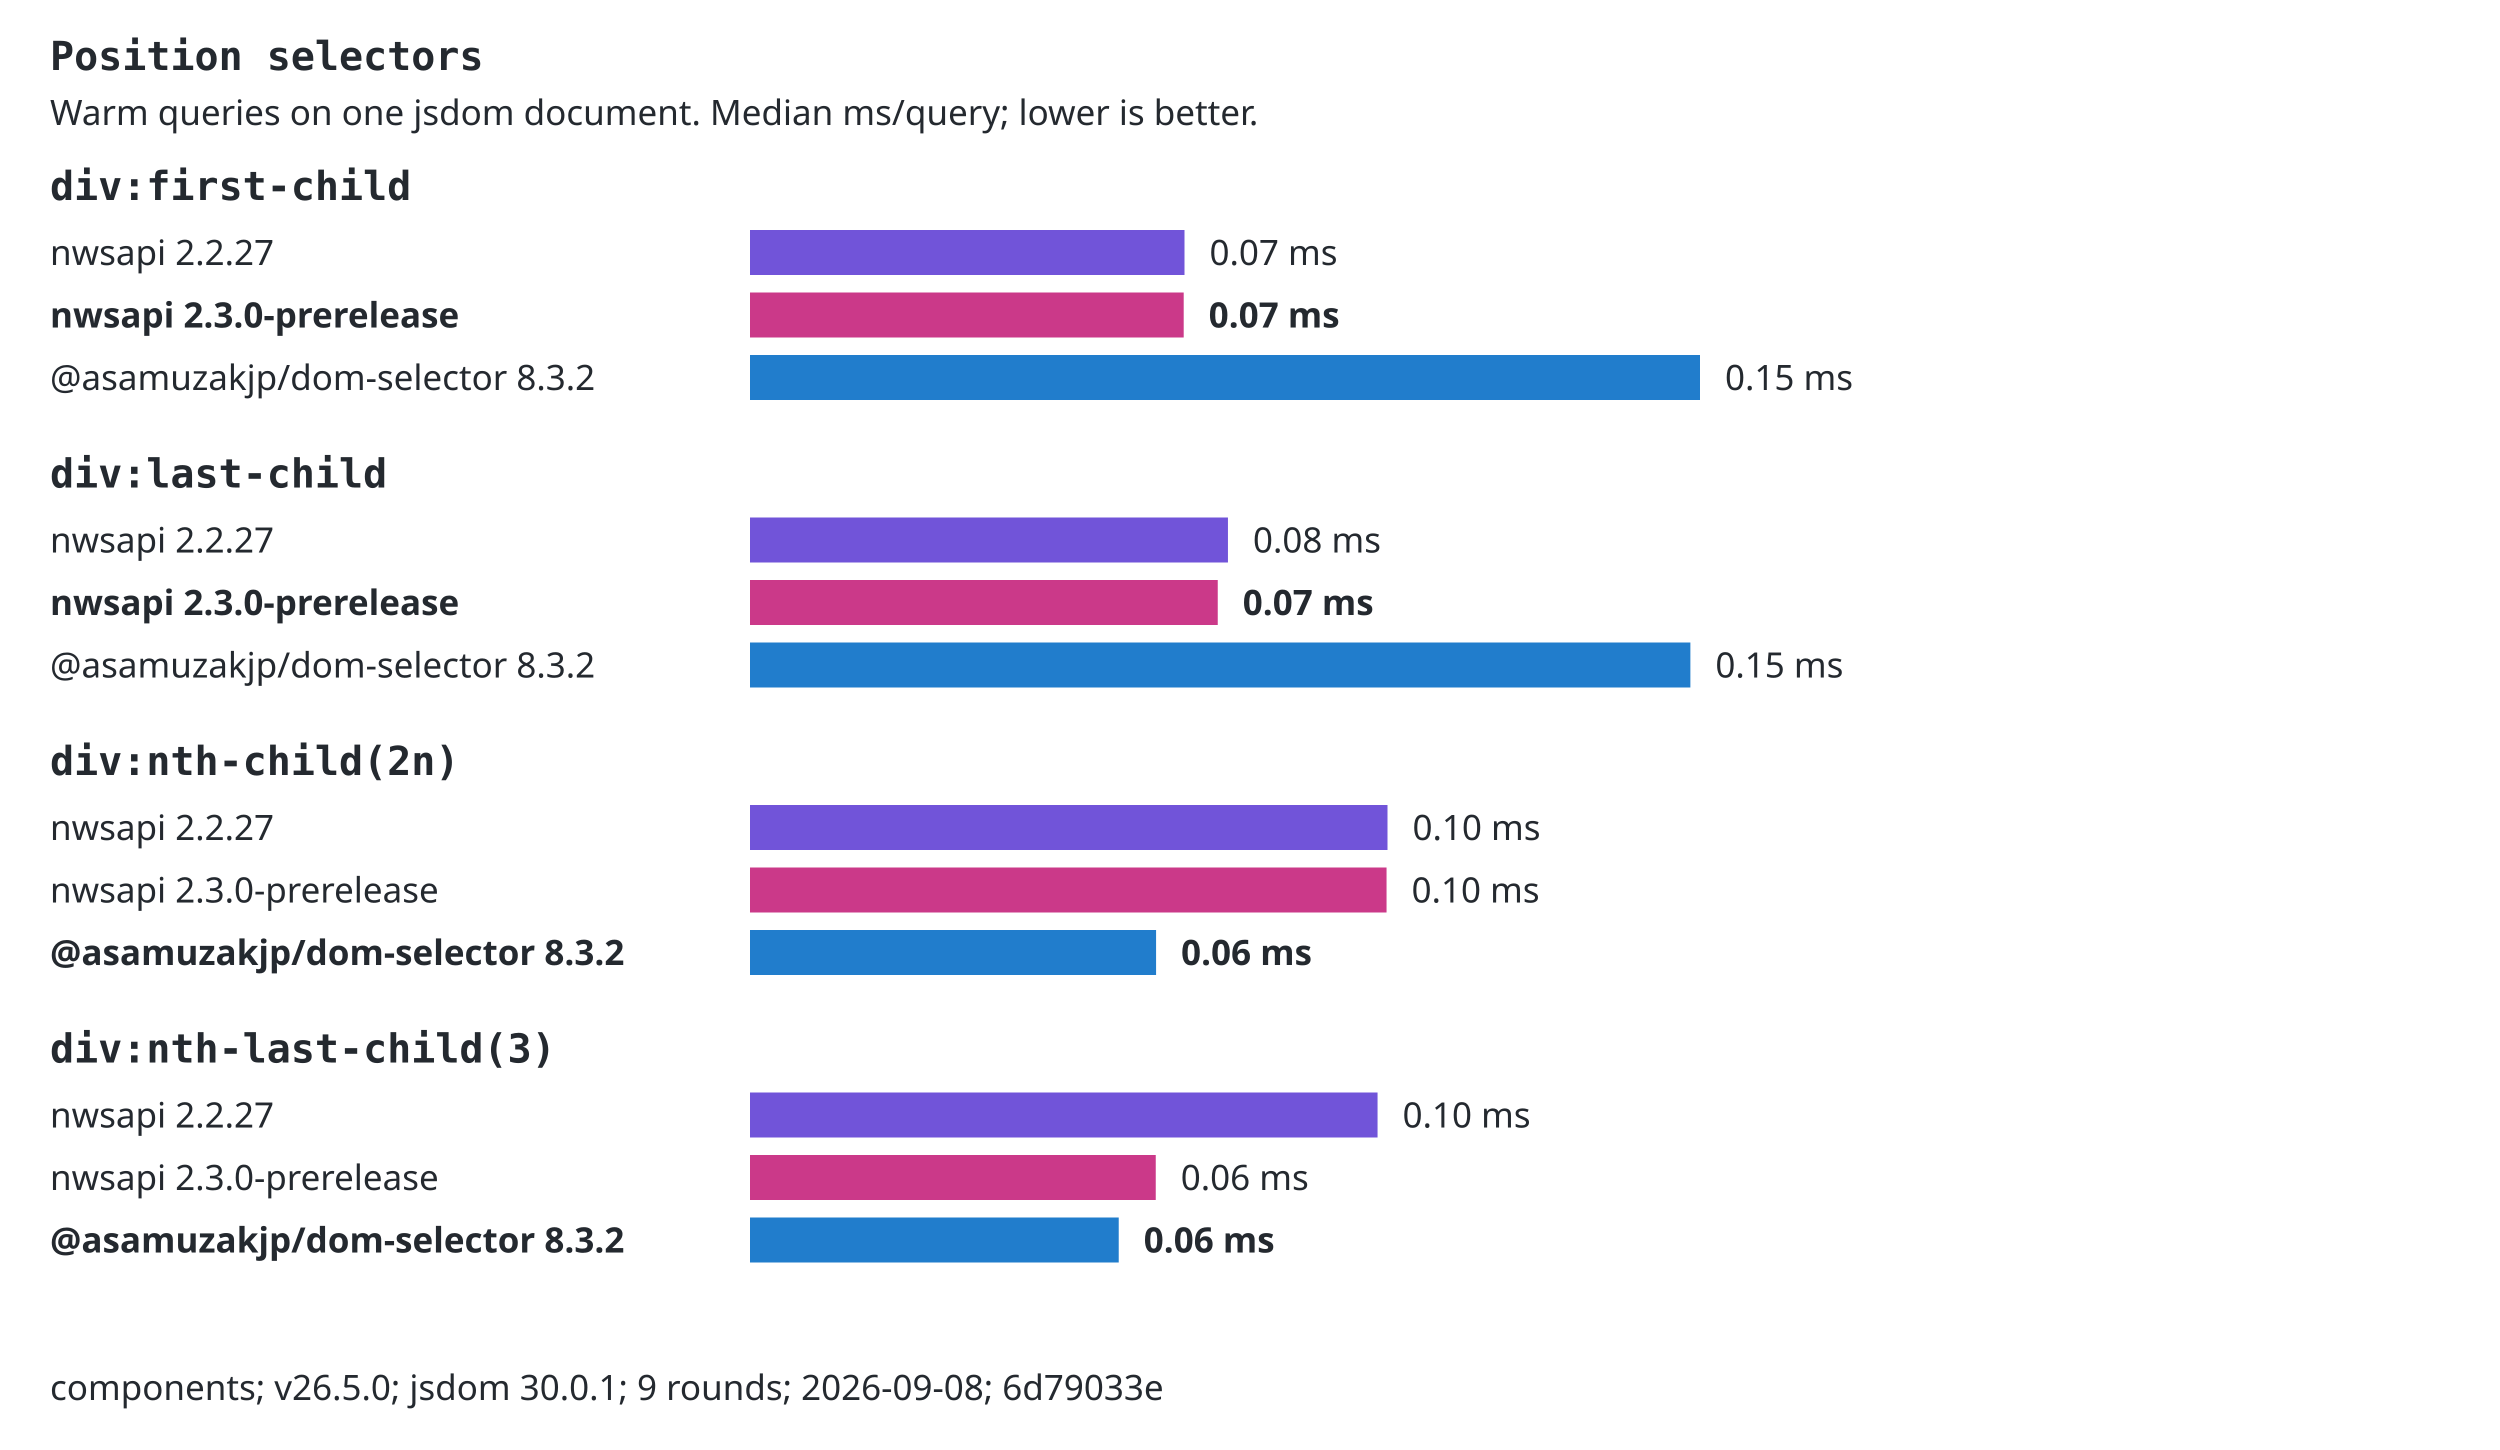
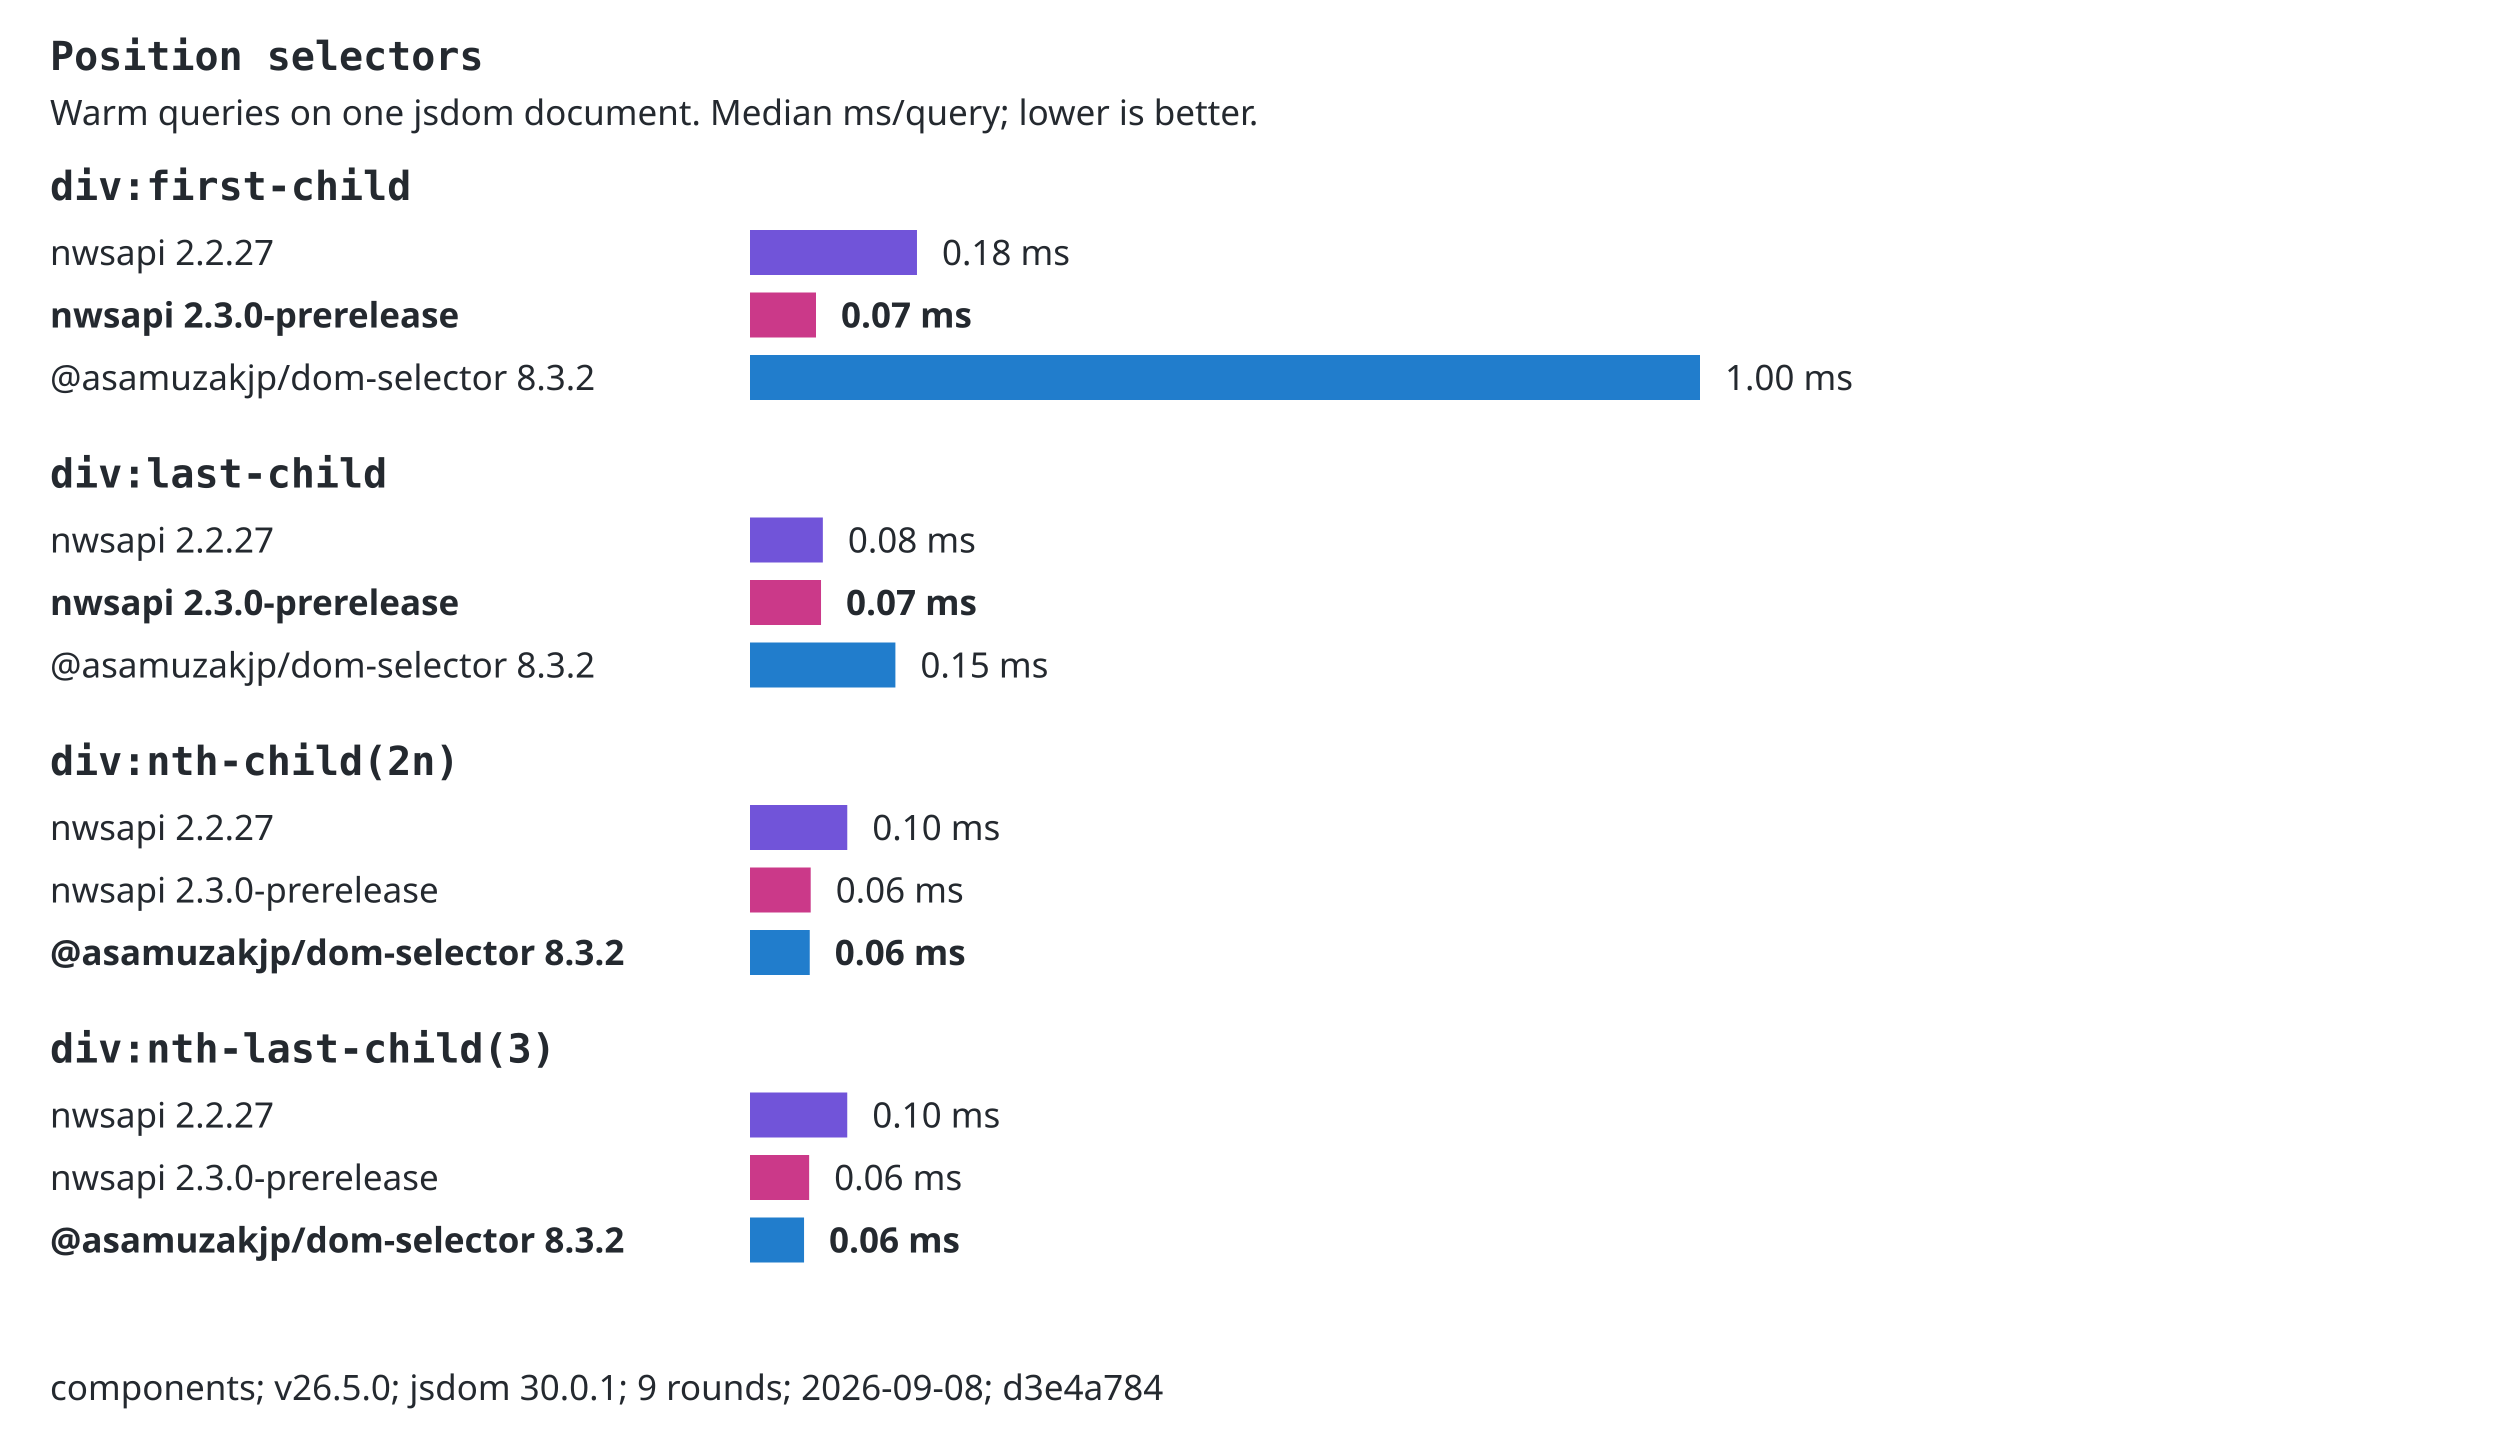
<svg xmlns="http://www.w3.org/2000/svg" width="1000" height="580" viewBox="0 0 1000 580" role="img">
  <style>text{font:14px system-ui,sans-serif;fill:#24292f}.selector{font:16px monospace;font-weight:600}.background{fill:#fff}.bar{transform-box:fill-box;transform-origin:left center;animation:fill 800ms ease-out both}@keyframes fill{from{transform:scaleX(0)}to{transform:scaleX(1)}}@media(prefers-reduced-motion:reduce){.bar{animation:none}}@media(prefers-color-scheme:dark){text{fill:#e6edf3}.background{fill:#0d1117}}</style>
  <rect class="background" width="1000" height="580" />
  <text x="20" y="28" class="selector">Position selectors</text>
  <text x="20" y="50">Warm queries on one jsdom document. Median ms/query; lower is better.</text>
  <text x="20" y="80" class="selector">div:first-child</text>
  <text x="20" y="106">nwsapi 2.2.27</text>
-   <rect class="bar" x="300" y="92" width="173.8" height="18" fill="#7154d9" />
-   <text x="483.797" y="106">0.07 ms</text>
+   <rect class="bar" x="300" y="92" width="66.79" height="18" fill="#7154d9" />
+   <text x="376.79" y="106">0.18 ms</text>
  <text x="20" y="131" style="font-weight:700">nwsapi 2.3.0-prerelease</text>
-   <rect class="bar" x="300" y="117" width="173.48" height="18" fill="#cb3989" />
-   <text x="483.482" y="131" style="font-weight:700">0.07 ms</text>
+   <rect class="bar" x="300" y="117" width="26.4" height="18" fill="#cb3989" />
+   <text x="336.401" y="131" style="font-weight:700">0.07 ms</text>
  <text x="20" y="156">@asamuzakjp/dom-selector 8.3.2</text>
  <rect class="bar" x="300" y="142" width="380" height="18" fill="#217dcc" />
-   <text x="690" y="156">0.15 ms</text>
+   <text x="690" y="156">1.00 ms</text>
  <text x="20" y="195" class="selector">div:last-child</text>
  <text x="20" y="221">nwsapi 2.2.27</text>
-   <rect class="bar" x="300" y="207" width="191.18" height="18" fill="#7154d9" />
-   <text x="501.175" y="221">0.08 ms</text>
+   <rect class="bar" x="300" y="207" width="29.14" height="18" fill="#7154d9" />
+   <text x="339.136" y="221">0.08 ms</text>
  <text x="20" y="246" style="font-weight:700">nwsapi 2.3.0-prerelease</text>
-   <rect class="bar" x="300" y="232" width="187.1" height="18" fill="#cb3989" />
-   <text x="497.103" y="246" style="font-weight:700">0.07 ms</text>
+   <rect class="bar" x="300" y="232" width="28.41" height="18" fill="#cb3989" />
+   <text x="338.414" y="246" style="font-weight:700">0.07 ms</text>
  <text x="20" y="271">@asamuzakjp/dom-selector 8.3.2</text>
-   <rect class="bar" x="300" y="257" width="376.15" height="18" fill="#217dcc" />
-   <text x="686.148" y="271">0.15 ms</text>
+   <rect class="bar" x="300" y="257" width="58.16" height="18" fill="#217dcc" />
+   <text x="368.16" y="271">0.15 ms</text>
  <text x="20" y="310" class="selector">div:nth-child(2n)</text>
  <text x="20" y="336">nwsapi 2.2.27</text>
-   <rect class="bar" x="300" y="322" width="255" height="18" fill="#7154d9" />
-   <text x="564.999" y="336">0.10 ms</text>
+   <rect class="bar" x="300" y="322" width="38.91" height="18" fill="#7154d9" />
+   <text x="348.913" y="336">0.10 ms</text>
  <text x="20" y="361">nwsapi 2.3.0-prerelease</text>
-   <rect class="bar" x="300" y="347" width="254.62" height="18" fill="#cb3989" />
-   <text x="564.62" y="361">0.10 ms</text>
+   <rect class="bar" x="300" y="347" width="24.28" height="18" fill="#cb3989" />
+   <text x="334.28" y="361">0.06 ms</text>
  <text x="20" y="386" style="font-weight:700">@asamuzakjp/dom-selector 8.3.2</text>
-   <rect class="bar" x="300" y="372" width="162.43" height="18" fill="#217dcc" />
-   <text x="472.43" y="386" style="font-weight:700">0.06 ms</text>
+   <rect class="bar" x="300" y="372" width="23.9" height="18" fill="#217dcc" />
+   <text x="333.902" y="386" style="font-weight:700">0.06 ms</text>
  <text x="20" y="425" class="selector">div:nth-last-child(3)</text>
  <text x="20" y="451">nwsapi 2.2.27</text>
-   <rect class="bar" x="300" y="437" width="251.02" height="18" fill="#7154d9" />
-   <text x="561.02" y="451">0.10 ms</text>
+   <rect class="bar" x="300" y="437" width="38.9" height="18" fill="#7154d9" />
+   <text x="348.898" y="451">0.10 ms</text>
  <text x="20" y="476">nwsapi 2.3.0-prerelease</text>
-   <rect class="bar" x="300" y="462" width="162.3" height="18" fill="#cb3989" />
-   <text x="472.295" y="476">0.06 ms</text>
+   <rect class="bar" x="300" y="462" width="23.66" height="18" fill="#cb3989" />
+   <text x="333.66" y="476">0.06 ms</text>
  <text x="20" y="501" style="font-weight:700">@asamuzakjp/dom-selector 8.3.2</text>
-   <rect class="bar" x="300" y="487" width="147.49" height="18" fill="#217dcc" />
-   <text x="457.492" y="501" style="font-weight:700">0.06 ms</text>
-   <text x="20" y="560">components; v26.5.0; jsdom 30.0.1; 9 rounds; 2026-09-08; 6d79033e</text>
+   <rect class="bar" x="300" y="487" width="21.62" height="18" fill="#217dcc" />
+   <text x="331.622" y="501" style="font-weight:700">0.06 ms</text>
+   <text x="20" y="560">components; v26.5.0; jsdom 30.0.1; 9 rounds; 2026-09-08; d3e4a784</text>
</svg>
